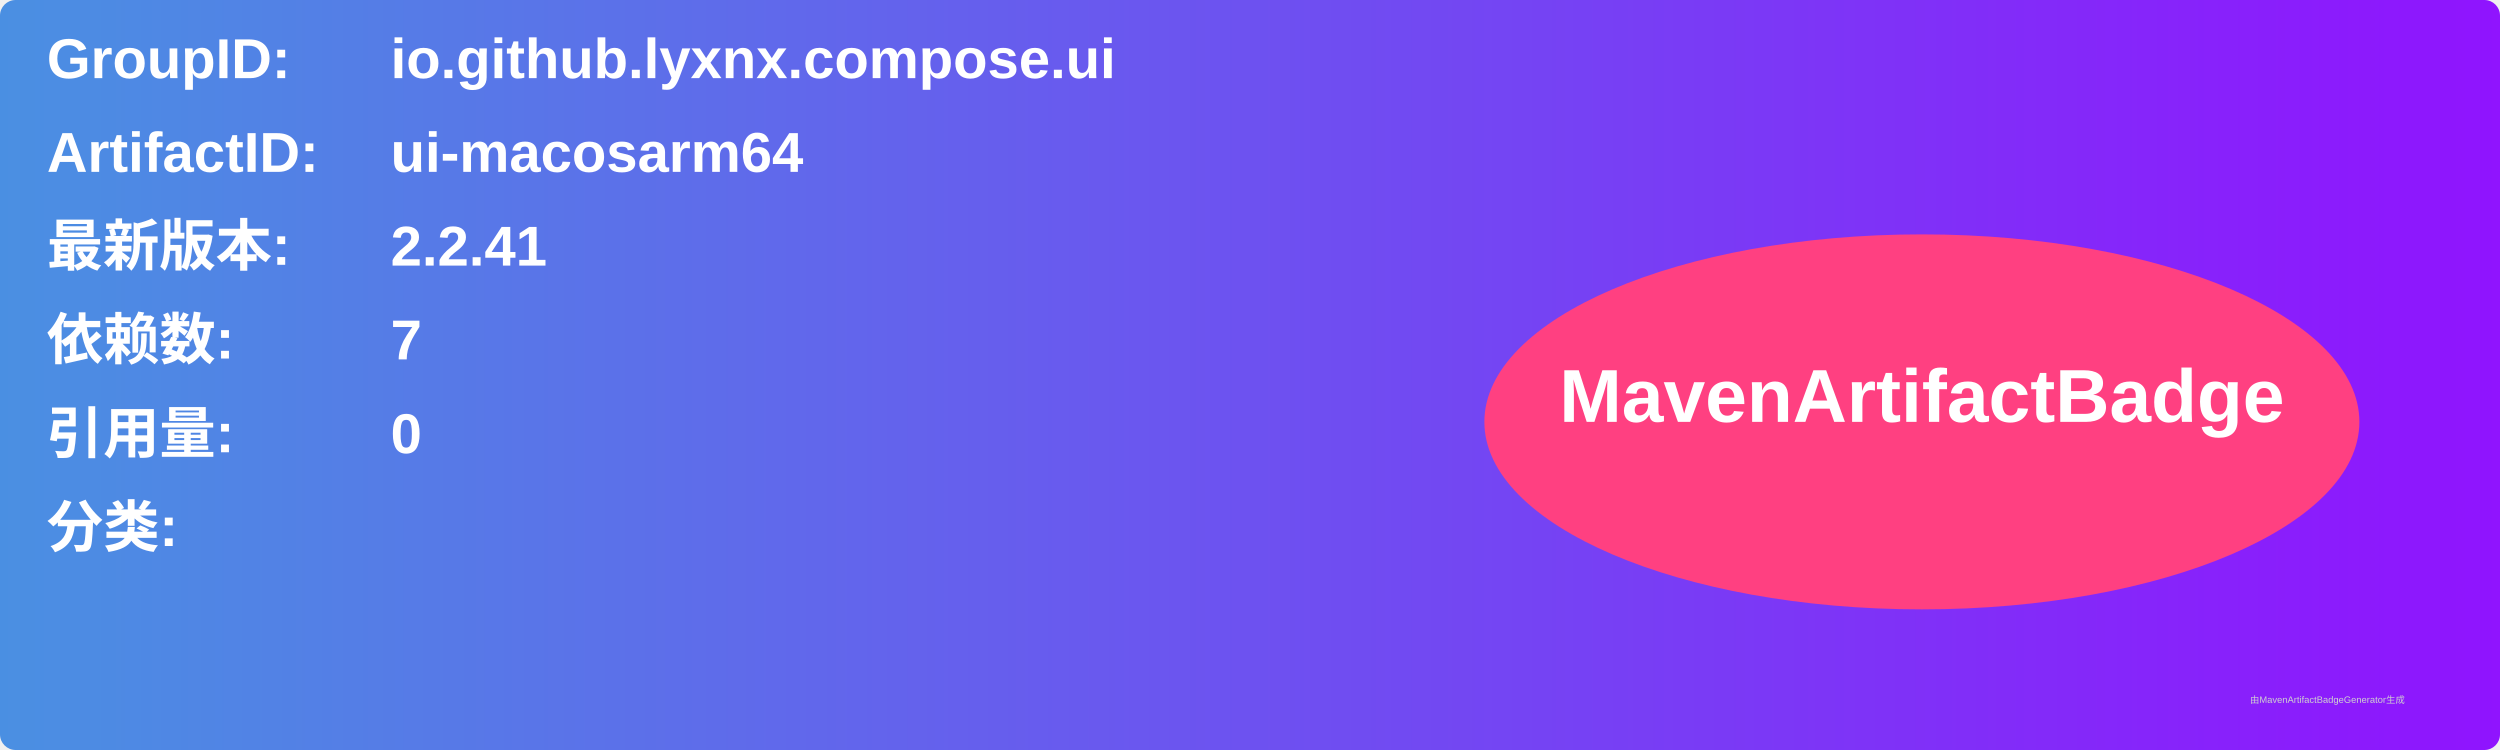
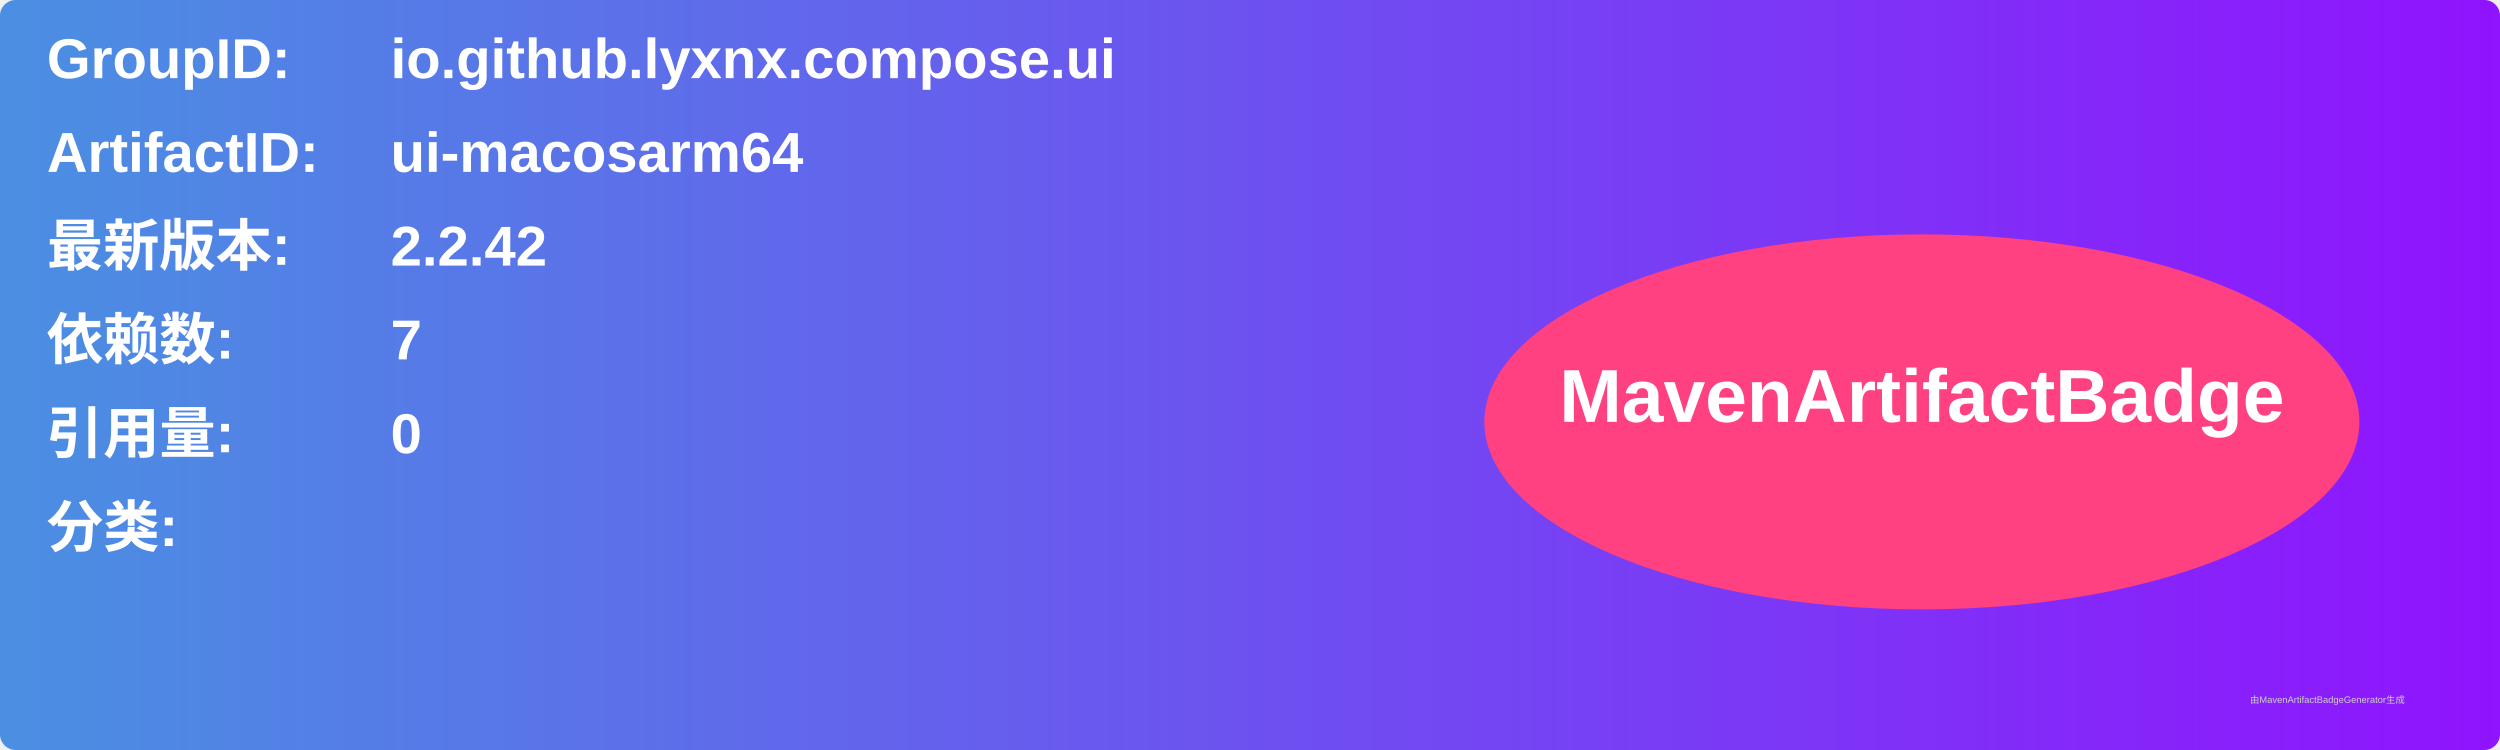
<svg xmlns="http://www.w3.org/2000/svg" width="800" height="240" viewBox="0 0 800 240">
  <linearGradient id="grad" x1="0%" y1="0%" x2="100%" y2="0%">
    <stop offset="0%" stop-color="#4a90e2" />
    <stop offset="100%" stop-color="#9013fe" />
  </linearGradient>
  <rect width="100%" height="100%" rx="5" ry="5" fill="url(#grad)" />
  <g transform="translate(15, 15)">
    <text x="0" y="10" font-family="Arial" font-size="18" fill="white" font-weight="bold" width="260">GroupID:</text>
    <text x="110" y="10" font-family="Arial" font-size="18" fill="white" font-weight="bold" width="460">io.github.lyxnx.compose.ui</text>
    <text x="0" y="40" font-family="Arial" font-size="18" fill="white" font-weight="bold" width="260">ArtifactID:</text>
    <text x="110" y="40" font-family="Arial" font-size="18" fill="white" font-weight="bold" width="460">ui-macosarm64</text>
    <text x="0" y="70" font-family="Arial" font-size="18" fill="white" font-weight="bold">最新版本:</text>
    <text x="110" y="70" font-family="Arial" font-size="18" fill="white" font-weight="bold">
-       <tspan font-weight="bold">2.2.41</tspan>
+       <tspan font-weight="bold">2.2.42</tspan>
    </text>
    <text x="0" y="100" font-family="Arial" font-size="18" fill="white" font-weight="bold">依赖数: </text>
    <text x="110" y="100" font-family="Arial" font-size="18" fill="white">
      <tspan font-weight="bold">7</tspan>
    </text>
    <text x="0" y="130" font-family="Arial" font-size="18" fill="white" font-weight="bold">引用量: </text>
    <text x="110" y="130" font-family="Arial" font-size="18" fill="white">
      <tspan font-weight="bold">0</tspan>
    </text>
    <text x="0" y="160" font-family="Arial" font-size="18" fill="white" font-weight="bold">分类:</text>
    <text x="10" y="190" font-family="Arial" font-size="10" fill="white">
      <tspan font-weight="bold" />
    </text>
    <ellipse cx="600" cy="120" rx="140" ry="60" fill="#ff4081" />
    <text x="600" y="120" text-anchor="middle" font-family="Arial" font-size="24" fill="white" font-weight="bold">MavenArtifactBadge</text>
  </g>
  <text x="720" y="225" font-family="Arial" font-size="3" fill="#d0d0d0">由MavenArtifactBadgeGenerator生成</text>
</svg>
